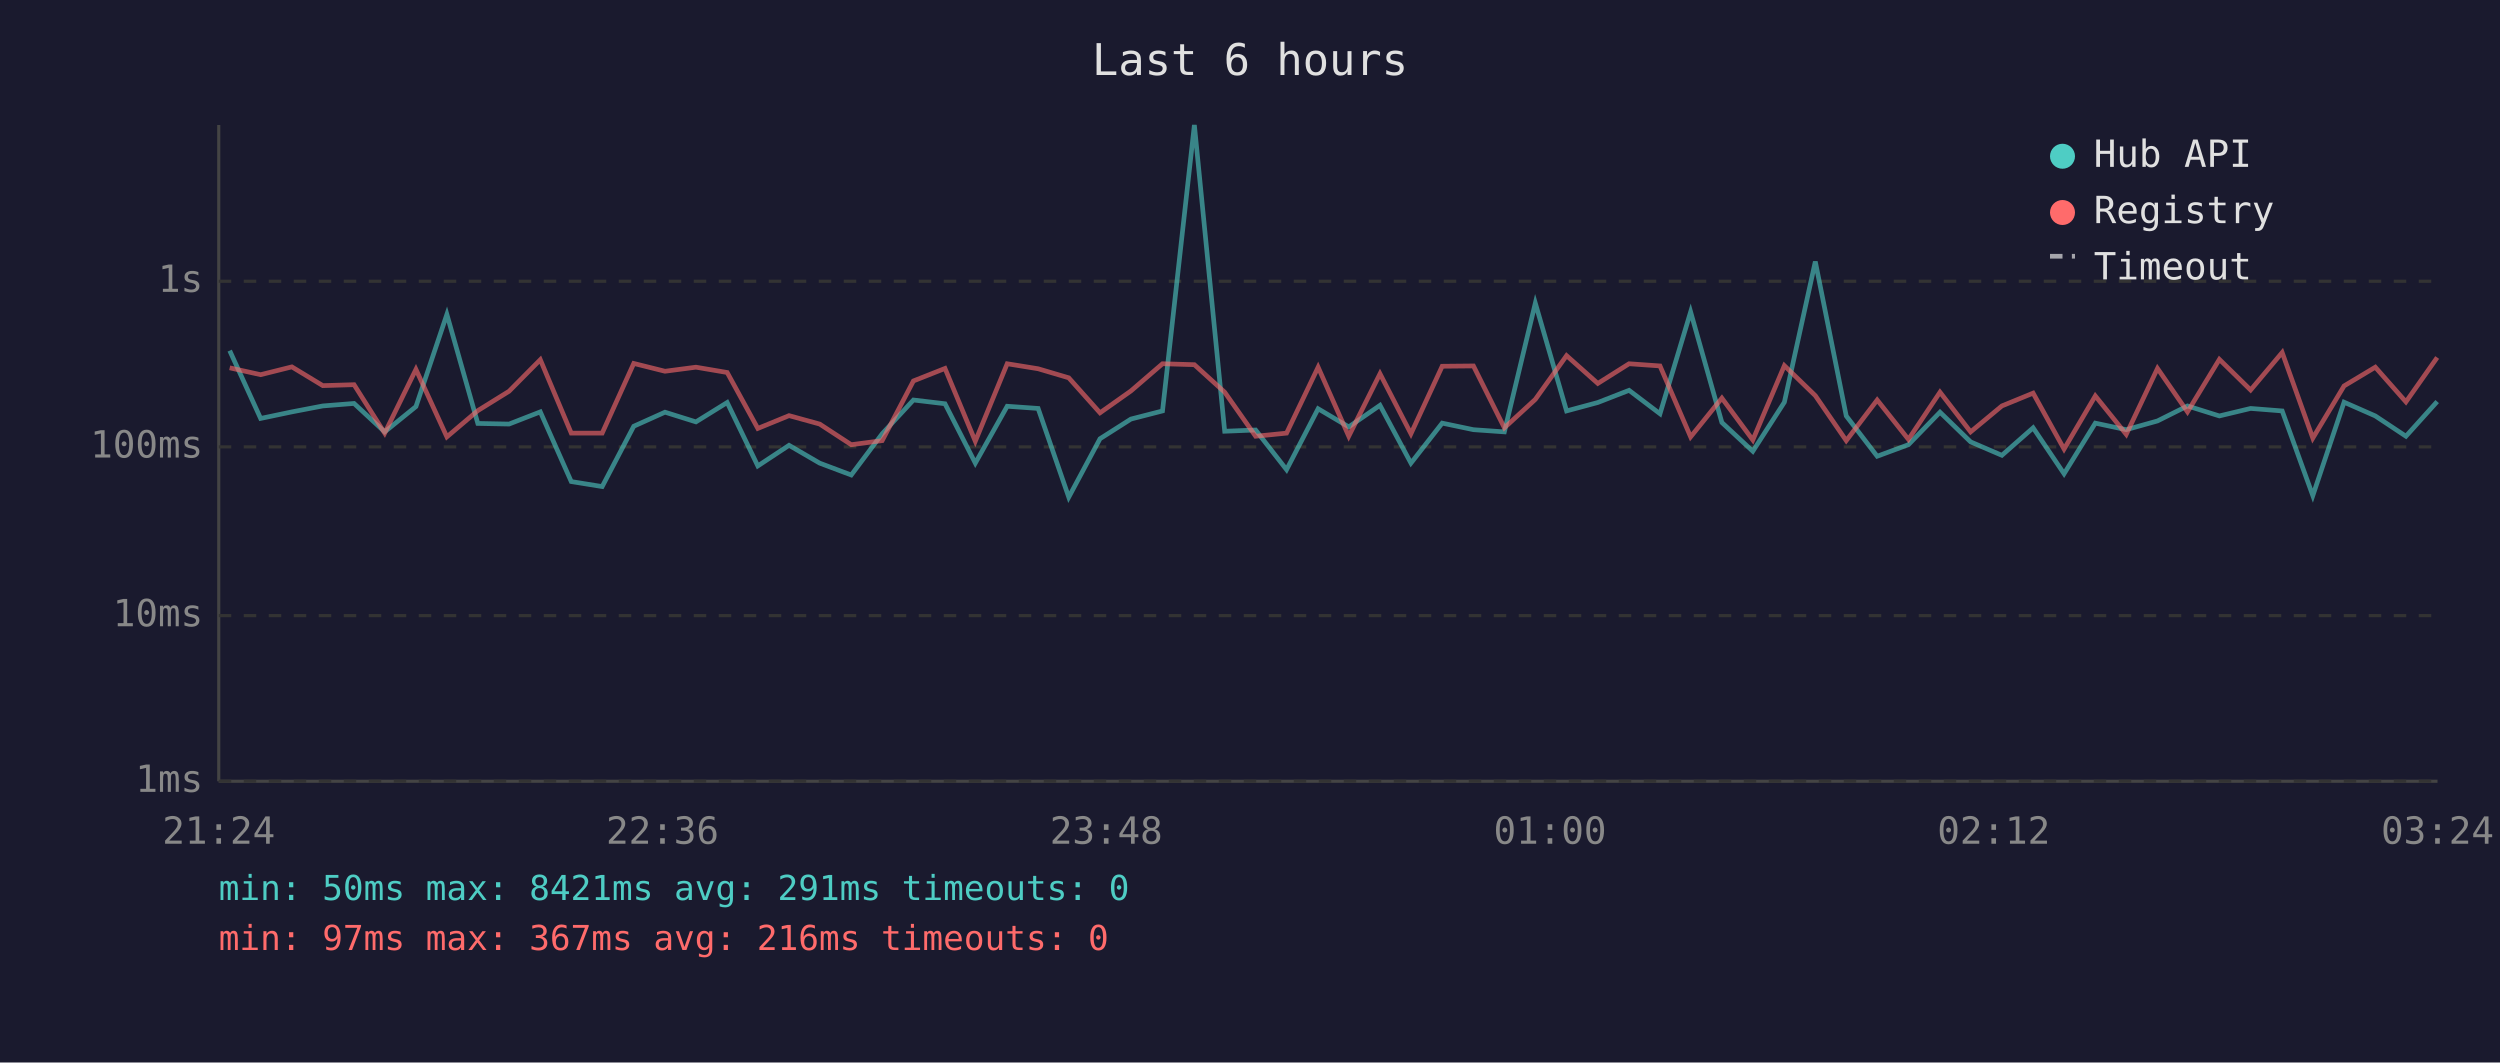
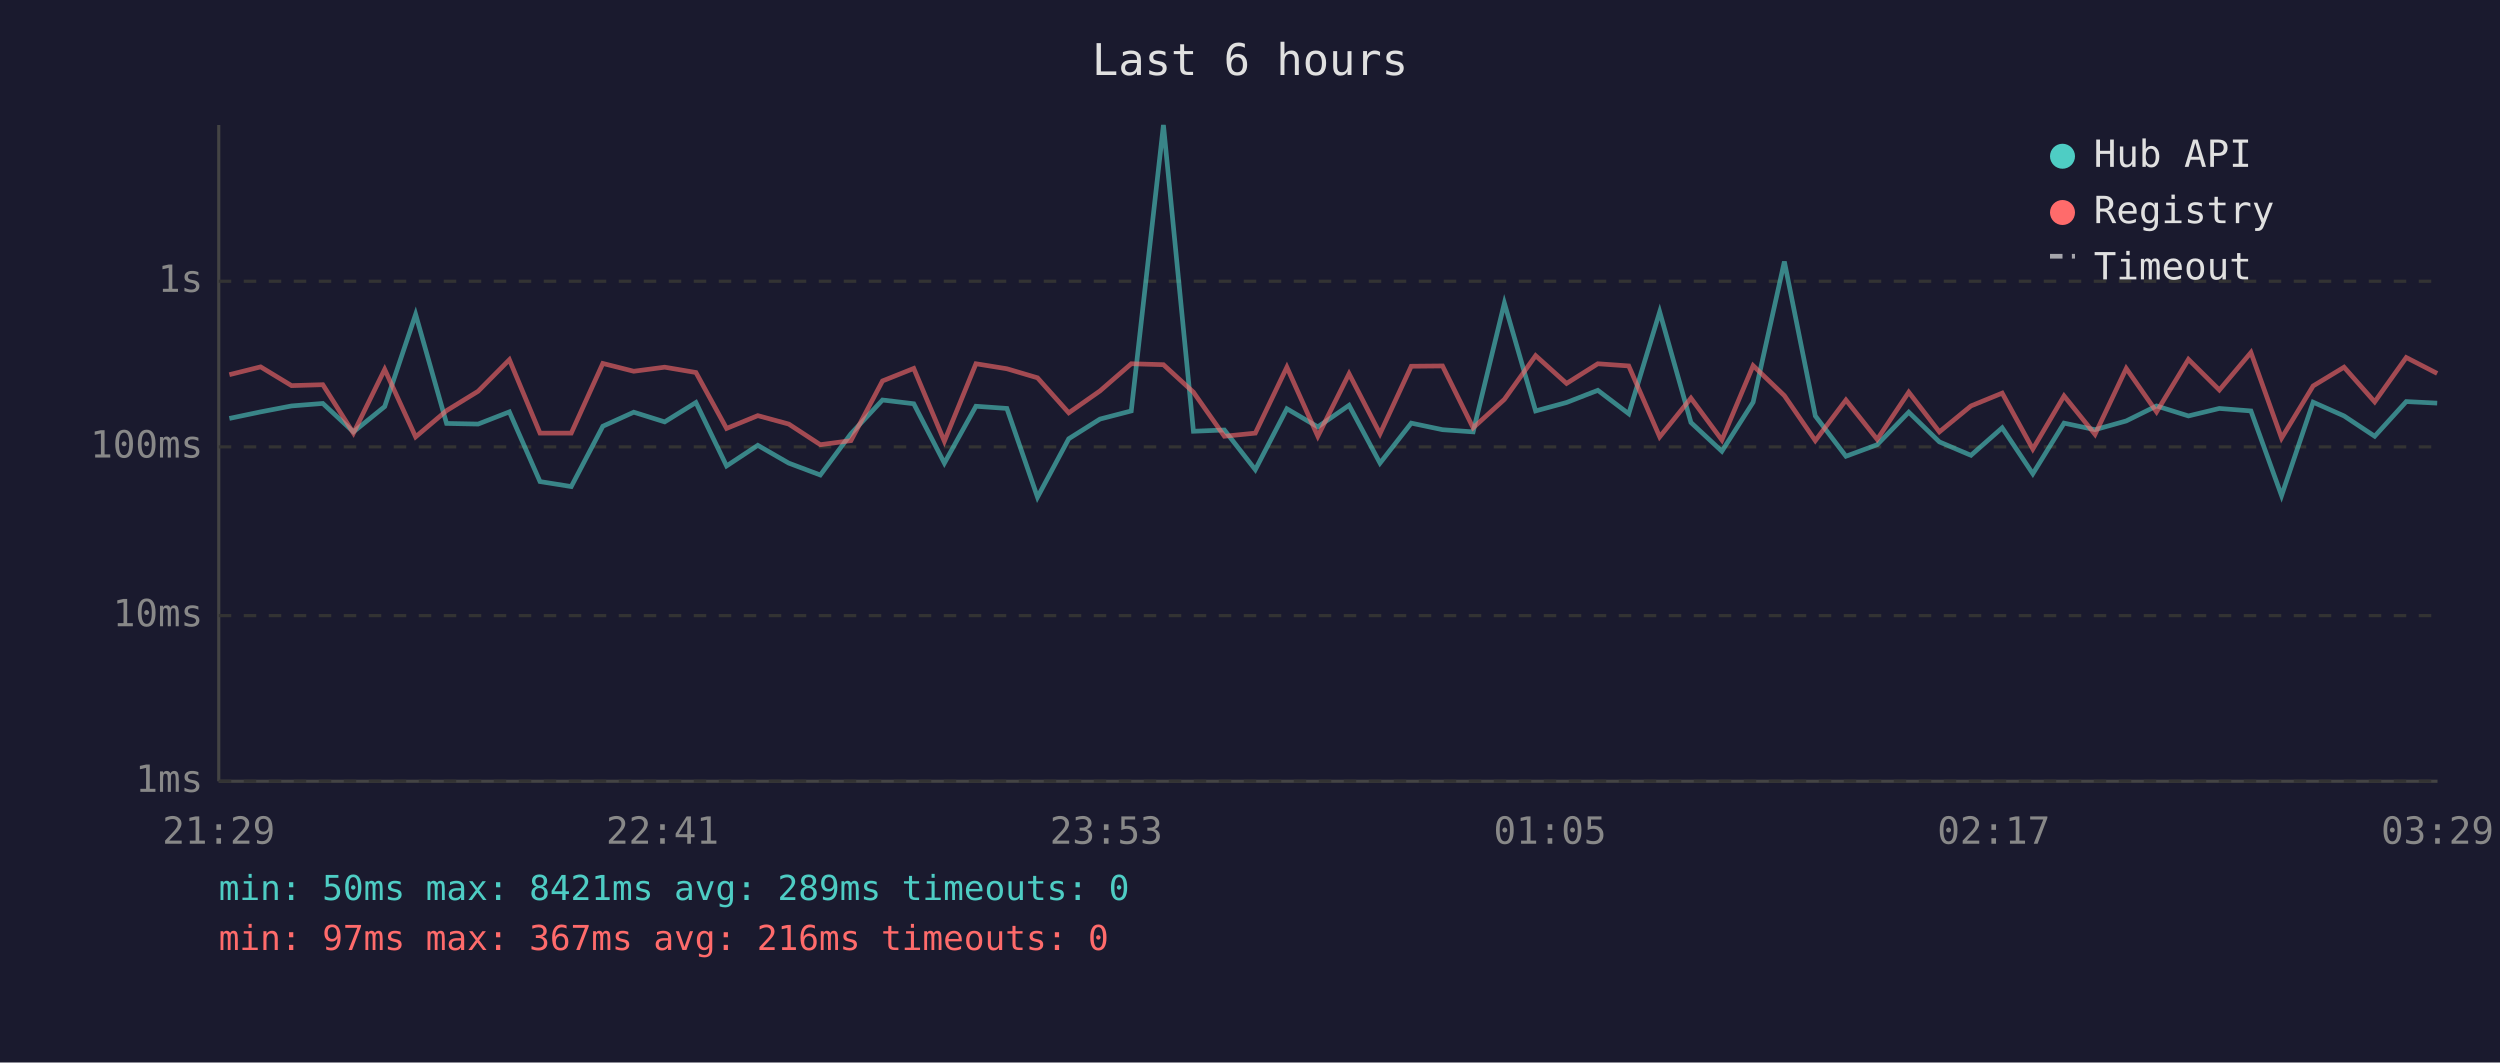
<svg xmlns="http://www.w3.org/2000/svg" viewBox="0 0 800 340" font-family="monospace" font-size="12">
  <rect width="800" height="340" fill="#1a1a2e" />
  <text x="400" y="24" fill="#e0e0e0" font-size="14" text-anchor="middle">Last 6 hours</text>
  <line x1="70" y1="40" x2="70" y2="250" stroke="#444" stroke-width="1" />
  <line x1="70" y1="250" x2="780" y2="250" stroke="#444" stroke-width="1" />
  <line x1="70" y1="250" x2="780" y2="250" stroke="#333" stroke-width="1" stroke-dasharray="4" />
  <text x="65" y="250" fill="#888" text-anchor="end" dominant-baseline="middle">1ms</text>
  <line x1="70" y1="197" x2="780" y2="197" stroke="#333" stroke-width="1" stroke-dasharray="4" />
  <text x="65" y="197" fill="#888" text-anchor="end" dominant-baseline="middle">10ms</text>
  <line x1="70" y1="143" x2="780" y2="143" stroke="#333" stroke-width="1" stroke-dasharray="4" />
  <text x="65" y="143" fill="#888" text-anchor="end" dominant-baseline="middle">100ms</text>
  <line x1="70" y1="90" x2="780" y2="90" stroke="#333" stroke-width="1" stroke-dasharray="4" />
  <text x="65" y="90" fill="#888" text-anchor="end" dominant-baseline="middle">1s</text>
-   <text x="70" y="270" fill="#888" text-anchor="middle">21:24</text>
-   <text x="212" y="270" fill="#888" text-anchor="middle">22:36</text>
-   <text x="354" y="270" fill="#888" text-anchor="middle">23:48</text>
-   <text x="496" y="270" fill="#888" text-anchor="middle">01:00</text>
-   <text x="638" y="270" fill="#888" text-anchor="middle">02:12</text>
-   <text x="780" y="270" fill="#888" text-anchor="middle">03:24</text>
-   <polyline points="73.5,112.2 83.4,133.9 93.4,131.8 103.3,129.9 113.3,129.1 123.1,138.2 133.1,130.1 143.0,100.6 152.9,135.5 162.9,135.7 172.9,131.8 182.8,154.1 192.7,155.7 202.8,136.4 212.8,131.9 222.7,135.0 232.7,128.8 242.5,149.1 252.5,142.5 262.3,148.2 272.4,152.0 282.3,138.8 292.3,128.0 302.4,129.2 312.1,148.2 322.3,130.0 332.2,130.7 342.0,159.1 352.0,140.4 361.9,134.1 372.0,131.5 382.2,40.0 391.9,138.0 401.8,137.6 411.7,150.3 421.8,130.8 431.6,136.6 441.6,129.7 451.5,148.2 461.5,135.4 471.5,137.5 481.4,138.2 491.3,97.0 501.3,131.5 511.3,128.8 521.3,124.9 531.2,132.4 541.0,99.8 551.0,135.2 560.9,144.4 571.0,128.7 580.9,83.7 590.8,133.1 600.7,146.0 610.7,142.3 620.8,131.9 630.6,141.4 640.6,145.7 650.6,136.9 660.5,151.6 670.5,135.4 680.4,137.5 690.4,134.7 700.0,129.9 710.2,133.1 720.2,130.7 730.3,131.5 740.1,158.6 750.1,128.7 760.1,133.1 769.9,139.6 779.9,128.5" fill="none" stroke="#4ecdc4" stroke-width="1.5" opacity="0.6" />
-   <polyline points="73.5,117.7 83.4,119.9 93.4,117.4 103.3,123.4 113.3,123.1 123.1,138.6 133.1,118.2 143.0,139.8 152.9,131.4 162.9,125.2 172.9,115.1 182.8,138.6 192.7,138.6 202.8,116.3 212.8,118.8 222.7,117.5 232.7,119.2 242.5,137.1 252.5,133.0 262.3,135.7 272.4,142.3 282.3,141.0 292.3,121.9 302.4,117.9 312.1,141.2 322.3,116.4 332.2,118.0 342.0,120.9 352.0,132.1 361.9,125.1 372.0,116.4 382.2,116.7 391.9,125.5 401.8,139.6 411.7,138.6 421.8,117.5 431.6,139.6 441.6,119.6 451.5,138.8 461.5,117.2 471.5,117.1 481.4,136.9 491.3,127.8 501.3,113.8 511.3,122.7 521.3,116.4 531.2,117.1 541.0,139.8 551.0,127.4 560.9,140.8 571.0,117.0 580.9,126.6 590.8,141.0 600.7,128.0 610.7,140.6 620.8,125.5 630.6,138.2 640.6,129.9 650.6,125.8 660.5,143.7 670.5,126.7 680.4,139.0 690.4,117.9 700.0,131.8 710.2,115.0 720.2,124.8 730.3,112.8 740.1,140.2 750.1,123.5 760.1,117.5 769.9,128.6 779.9,114.4" fill="none" stroke="#ff6b6b" stroke-width="1.5" opacity="0.6" />
+   <text x="70" y="270" fill="#888" text-anchor="middle">21:29</text>
+   <text x="212" y="270" fill="#888" text-anchor="middle">22:41</text>
+   <text x="354" y="270" fill="#888" text-anchor="middle">23:53</text>
+   <text x="496" y="270" fill="#888" text-anchor="middle">01:05</text>
+   <text x="638" y="270" fill="#888" text-anchor="middle">02:17</text>
+   <text x="780" y="270" fill="#888" text-anchor="middle">03:29</text>
+   <polyline points="73.4,133.9 83.4,131.8 93.3,129.9 103.3,129.1 113.1,138.2 123.1,130.1 133.0,100.6 142.9,135.5 153.0,135.7 163.0,131.8 172.8,154.1 182.8,155.7 192.9,136.4 202.8,131.9 212.7,135.0 222.7,128.8 232.5,149.1 242.5,142.5 252.4,148.2 262.5,152.0 272.3,138.8 282.4,128.0 292.4,129.2 302.2,148.2 312.3,130.0 322.2,130.7 332.0,159.1 342.0,140.4 352.0,134.1 362.0,131.5 372.3,40.0 381.9,138.0 391.8,137.6 401.7,150.3 411.8,130.8 421.7,136.6 431.7,129.7 441.6,148.2 451.6,135.4 461.6,137.5 471.4,138.2 481.4,97.0 491.4,131.5 501.3,128.8 511.3,124.9 521.2,132.4 531.1,99.8 541.1,135.2 551.0,144.4 561.0,128.7 571.0,83.7 580.9,133.1 590.7,146.0 600.7,142.3 610.8,131.9 620.6,141.4 630.7,145.7 640.7,136.9 650.5,151.6 660.5,135.4 670.4,137.5 680.4,134.7 690.1,129.9 700.3,133.1 710.2,130.7 720.3,131.5 730.1,158.6 740.2,128.7 750.1,133.1 759.9,139.6 770.0,128.5 779.9,129.0" fill="none" stroke="#4ecdc4" stroke-width="1.5" opacity="0.6" />
+   <polyline points="73.4,119.9 83.4,117.4 93.3,123.4 103.3,123.1 113.1,138.6 123.1,118.2 133.0,139.8 142.9,131.4 153.0,125.2 163.0,115.1 172.8,138.6 182.8,138.6 192.9,116.3 202.8,118.8 212.7,117.5 222.7,119.2 232.5,137.1 242.5,133.0 252.4,135.7 262.5,142.3 272.3,141.0 282.4,121.9 292.4,117.9 302.2,141.2 312.3,116.4 322.2,118.0 332.0,120.9 342.0,132.1 352.0,125.1 362.0,116.4 372.3,116.7 381.9,125.5 391.8,139.6 401.7,138.6 411.8,117.5 421.7,139.6 431.7,119.6 441.6,138.8 451.6,117.2 461.6,117.1 471.4,136.9 481.4,127.8 491.4,113.8 501.3,122.7 511.3,116.4 521.2,117.1 531.1,139.8 541.1,127.4 551.0,140.8 561.0,117.0 571.0,126.6 580.9,141.0 590.7,128.0 600.7,140.6 610.8,125.5 620.6,138.2 630.7,129.9 640.7,125.8 650.5,143.7 660.5,126.7 670.4,139.0 680.4,117.9 690.1,131.8 700.3,115.0 710.2,124.8 720.3,112.8 730.1,140.2 740.2,123.5 750.1,117.5 759.9,128.6 770.0,114.4 779.9,119.5" fill="none" stroke="#ff6b6b" stroke-width="1.5" opacity="0.6" />
  <circle cx="660" cy="50" r="4" fill="#4ecdc4" />
  <text x="670" y="50" fill="#e0e0e0" dominant-baseline="middle">Hub API</text>
  <circle cx="660" cy="68" r="4" fill="#ff6b6b" />
  <text x="670" y="68" fill="#e0e0e0" dominant-baseline="middle">Registry</text>
  <line x1="656" y1="82" x2="664" y2="82" stroke="#e0e0e0" stroke-width="1.5" stroke-dasharray="4,3" opacity="0.7" />
  <text x="670" y="86" fill="#e0e0e0" dominant-baseline="middle">Timeout</text>
-   <text x="70" y="288" fill="#4ecdc4" font-size="11">min: 50ms  max: 8421ms  avg: 291ms  timeouts: 0</text>
+   <text x="70" y="288" fill="#4ecdc4" font-size="11">min: 50ms  max: 8421ms  avg: 289ms  timeouts: 0</text>
  <text x="70" y="304" fill="#ff6b6b" font-size="11">min: 97ms  max: 367ms  avg: 216ms  timeouts: 0</text>
</svg>
